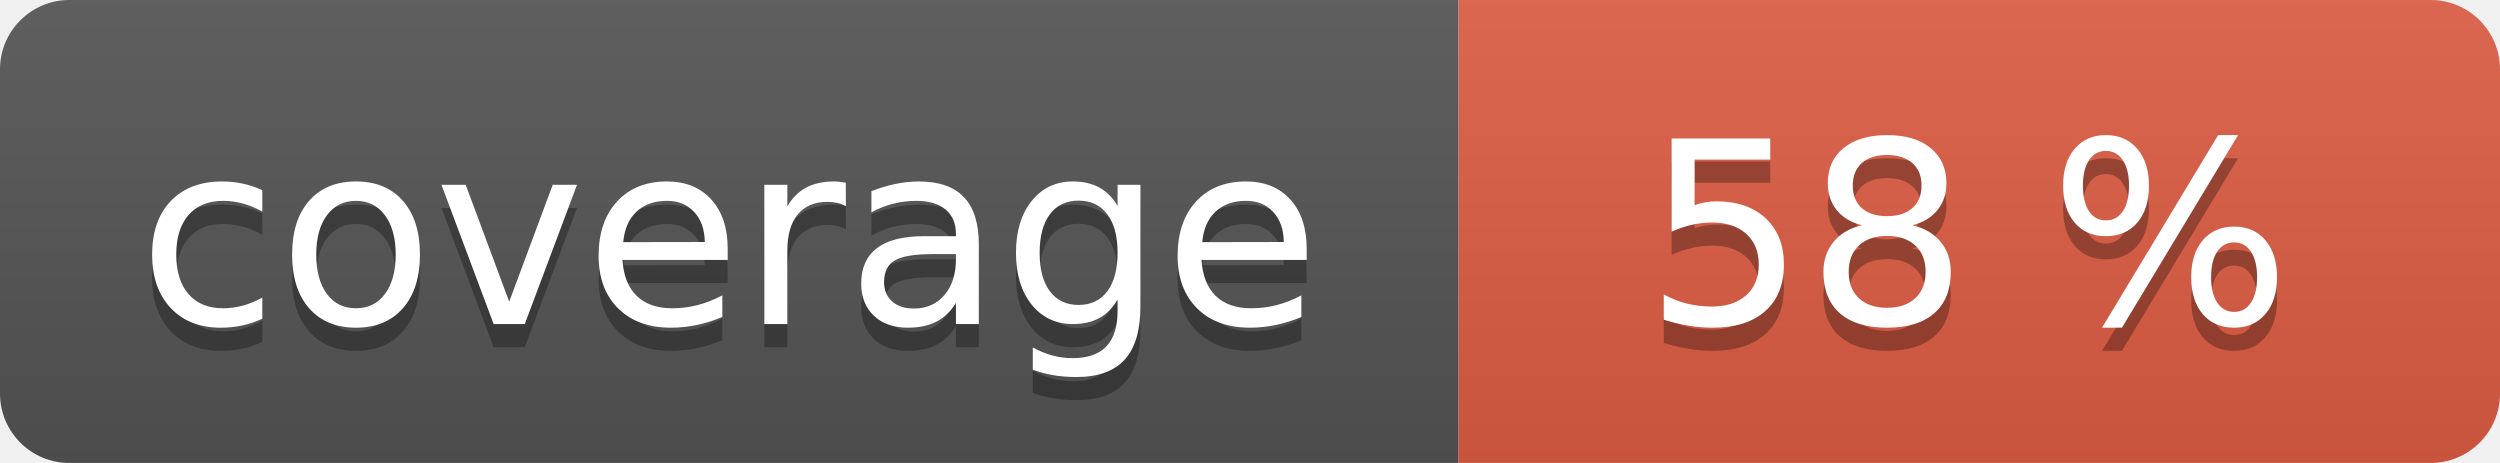
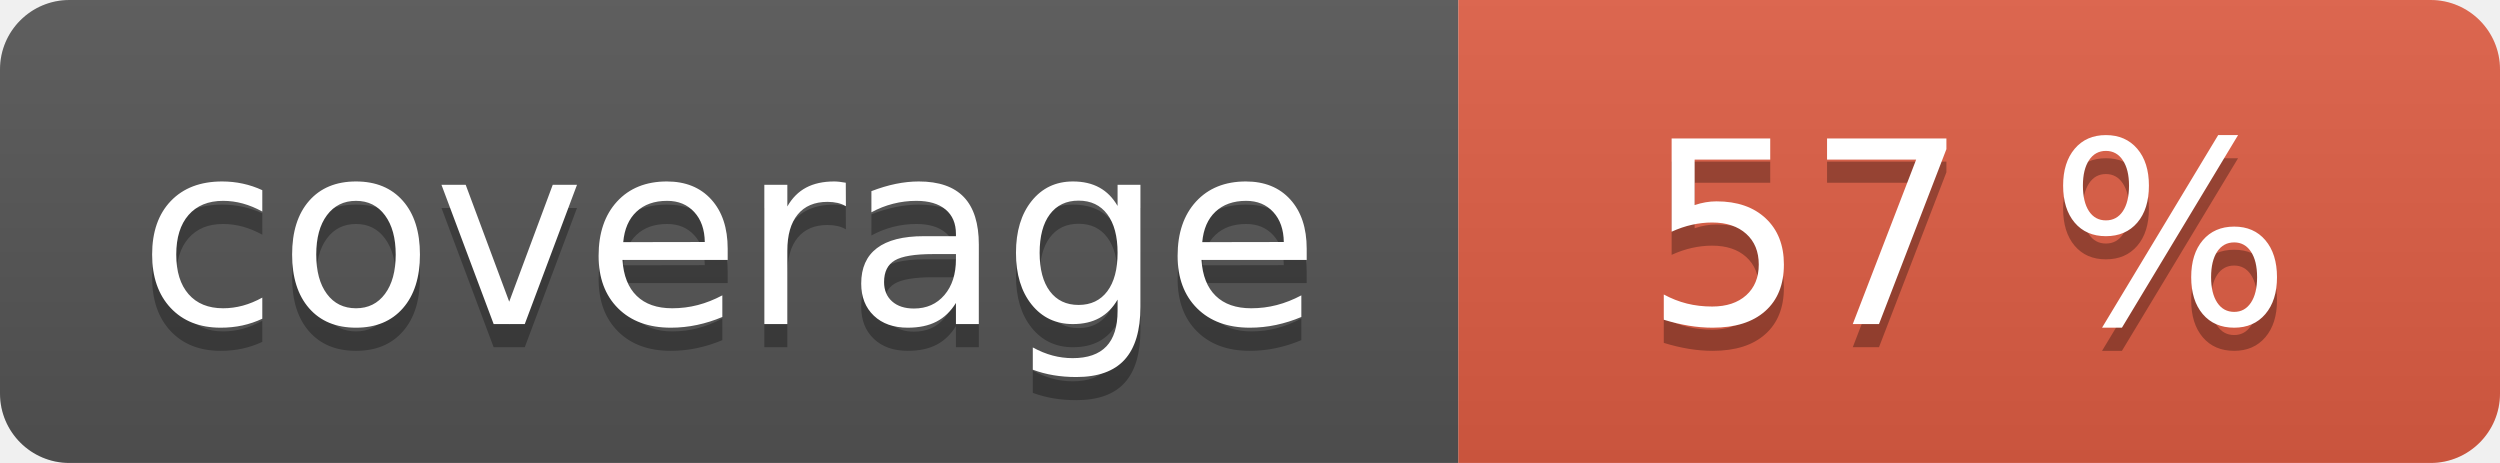
<svg xmlns="http://www.w3.org/2000/svg" width="108" height="20" role="img">
  <linearGradient id="s" x2="0" y2="100%">
    <stop offset="0" stop-color="#bbb" stop-opacity=".1" />
    <stop offset="1" stop-opacity=".1" />
  </linearGradient>
  <clipPath id="r">
    <rect width="108" height="20" rx="3" fill="#fff" />
  </clipPath>
  <g clip-path="url(#r)">
    <rect width="63" height="20" fill="#555" />
    <rect x="63" width="45" height="20" fill="#e05d44" />
    <rect width="108" height="20" fill="url(#s)" />
  </g>
  <g fill="#fff" text-anchor="middle" font-family="Verdana,Geneva,DejaVu Sans,sans-serif" text-rendering="geometricPrecision" font-size="110">
    <text aria-hidden="true" x="315" y="150" fill="#010101" fill-opacity=".3" transform="scale(.1)" textLength="530">coverage</text>
    <text x="315" y="140" transform="scale(.1)" fill="#fff" textLength="530">coverage</text>
-     <text aria-hidden="true" x="850" y="150" fill="#010101" fill-opacity=".3" transform="scale(.1)" textLength="350">58 %</text>
-     <text x="850" y="140" transform="scale(.1)" fill="#fff" textLength="350">58 %</text>
+     <text aria-hidden="true" x="850" y="150" fill="#010101" fill-opacity=".3" transform="scale(.1)" textLength="350">57 %</text>
+     <text x="850" y="140" transform="scale(.1)" fill="#fff" textLength="350">57 %</text>
  </g>
</svg>
